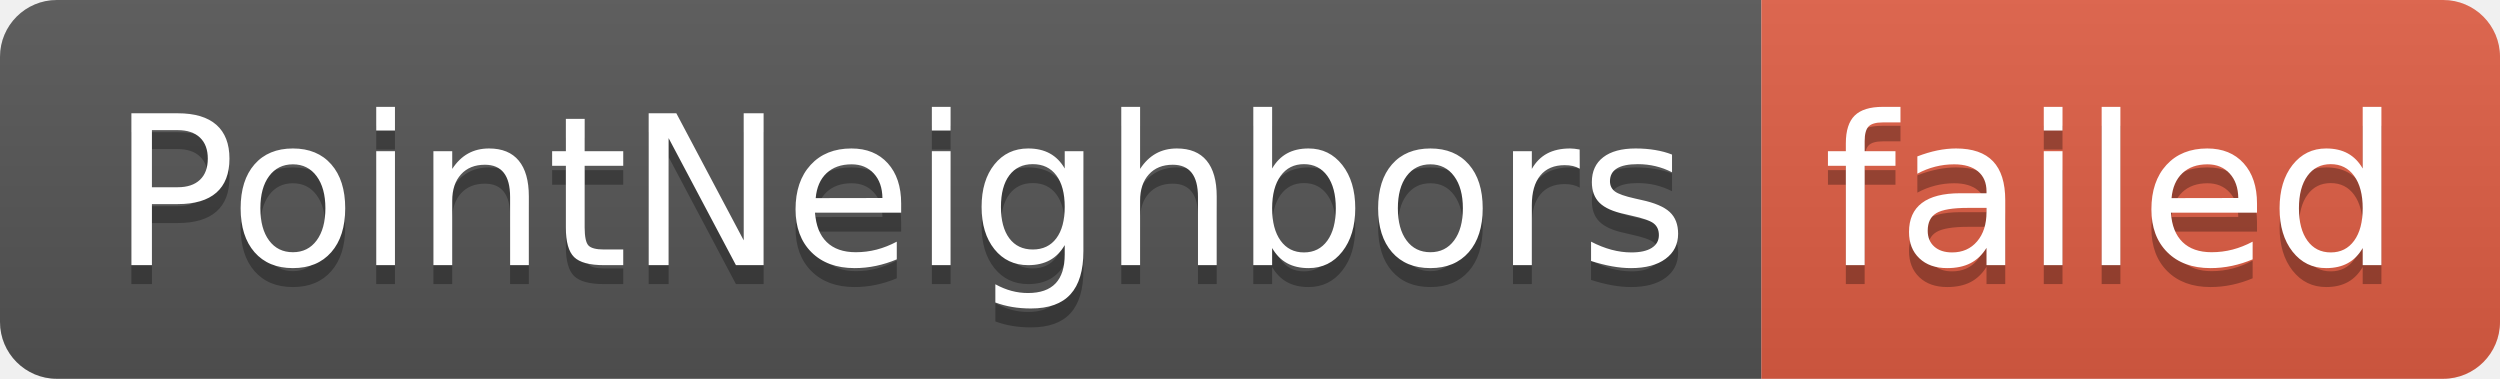
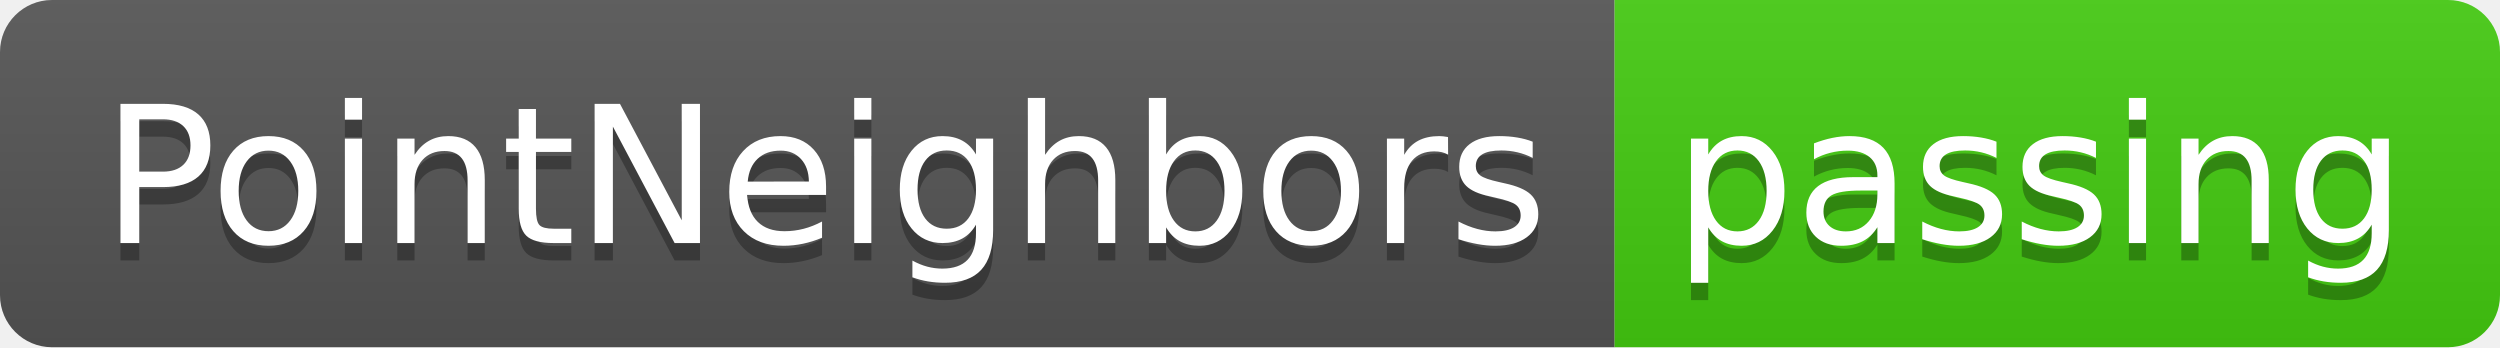
- <svg xmlns="http://www.w3.org/2000/svg" width="132" height="20" role="img" aria-label="PointNeighbors: failed">
+ <svg xmlns="http://www.w3.org/2000/svg" width="144" height="20" role="img" aria-label="PointNeighbors: passing">
  <linearGradient id="s" x2="0" y2="100%">
    <stop offset="0" stop-color="#bbb" stop-opacity=".1" />
    <stop offset="1" stop-opacity=".1" />
  </linearGradient>
  <clipPath id="r">
-     <rect width="132" height="20" rx="3" fill="#fff" />
+     <rect width="144" height="20" rx="3" fill="#fff" />
  </clipPath>
  <g clip-path="url(#r)">
    <rect width="93" height="20" fill="#555" />
-     <rect x="93" width="39" height="20" fill="#e05d44" />
-     <rect width="132" height="20" fill="url(#s)" />
+     <rect x="93" width="51" height="20" fill="#4c1" />
+     <rect width="144" height="20" fill="url(#s)" />
  </g>
  <g fill="#fff" text-anchor="middle" font-family="Verdana,Geneva,DejaVu Sans,sans-serif" text-rendering="geometricPrecision" font-size="110">
    <text aria-hidden="true" x="475" y="150" fill="#010101" fill-opacity=".3" transform="scale(.1)" textLength="830">PointNeighbors</text>
    <text x="475" y="140" transform="scale(.1)" fill="#fff" textLength="830">PointNeighbors</text>
-     <text aria-hidden="true" x="1115" y="150" fill="#010101" fill-opacity=".3" transform="scale(.1)" textLength="290">failed</text>
-     <text x="1115" y="140" transform="scale(.1)" fill="#fff" textLength="290">failed</text>
+     <text aria-hidden="true" x="1175" y="150" fill="#010101" fill-opacity=".3" transform="scale(.1)" textLength="410">passing</text>
+     <text x="1175" y="140" transform="scale(.1)" fill="#fff" textLength="410">passing</text>
  </g>
</svg>
